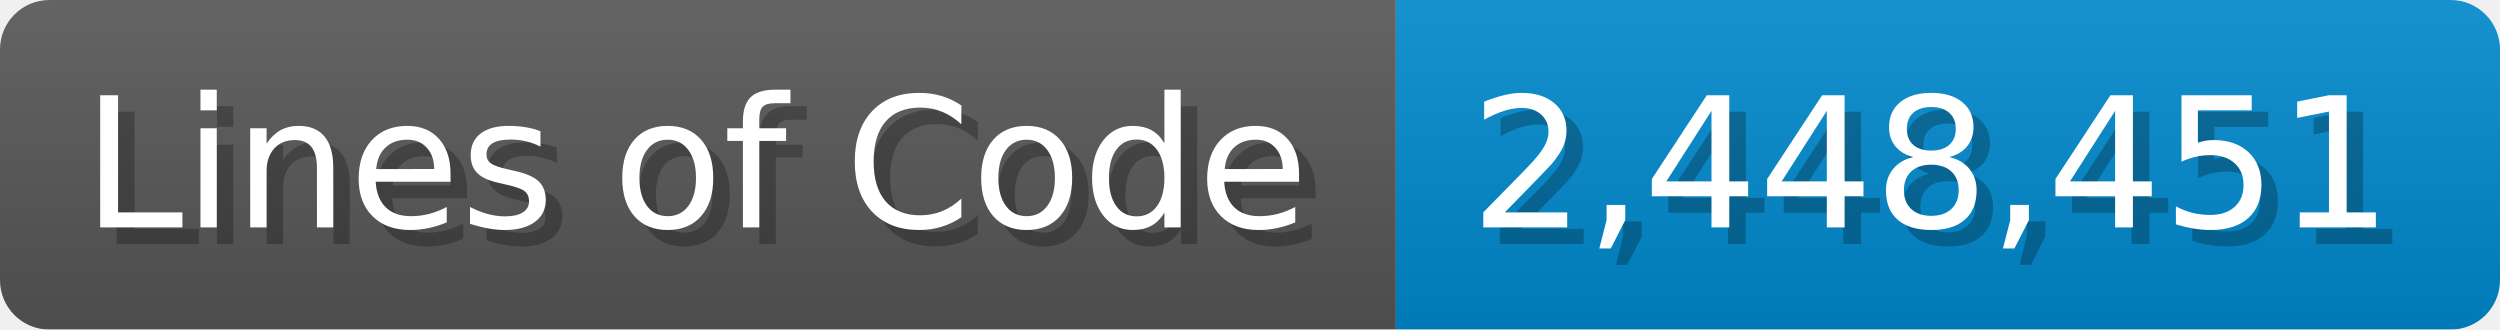
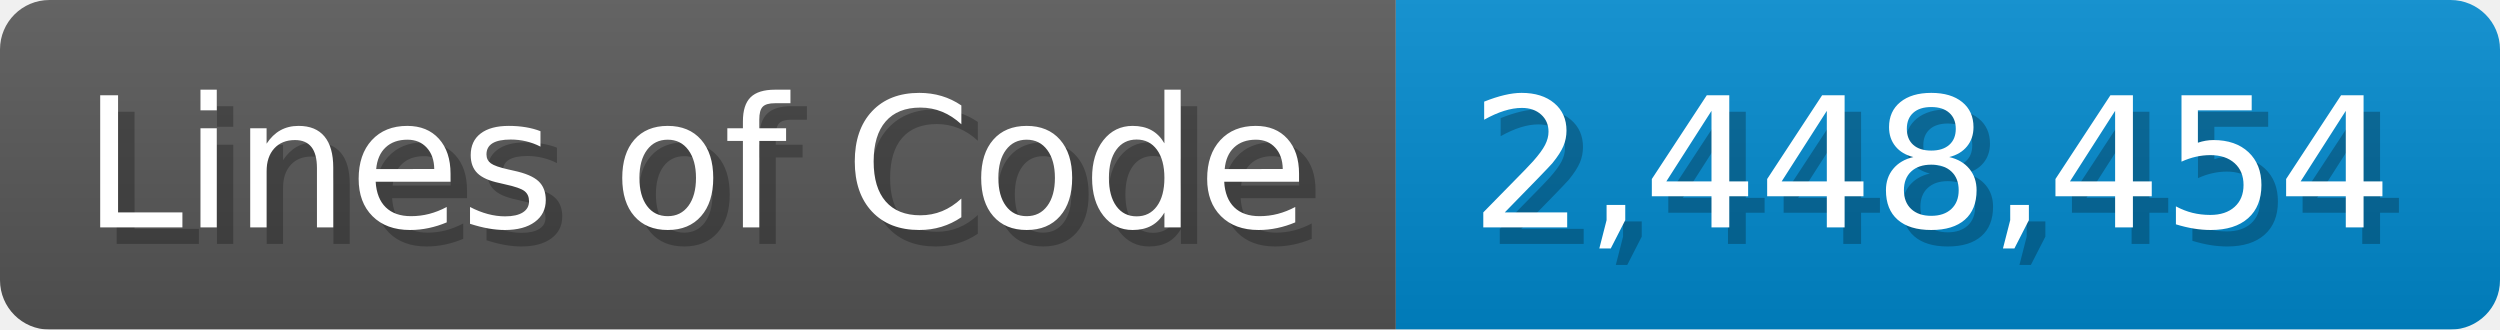
<svg xmlns="http://www.w3.org/2000/svg" width="151.7" height="20" viewBox="0 0 1517 200">
  <linearGradient id="a" x2="0" y2="100%">
    <stop offset="0" stop-opacity=".1" stop-color="#EEE" />
    <stop offset="1" stop-opacity=".1" />
  </linearGradient>
  <mask id="m">
    <rect width="1517" height="200" rx="30" fill="#FFF" />
  </mask>
  <g mask="url(#m)">
    <rect width="847" height="200" fill="#555" />
    <rect width="670" height="200" fill="#08C" x="847" />
    <rect width="1517" height="200" fill="url(#a)" />
  </g>
  <g fill="#fff" text-anchor="start" font-family="Verdana,DejaVu Sans,sans-serif" font-size="110">
    <text x="60" y="148" textLength="747" fill="#000" opacity="0.25">Lines of Code</text>
    <text x="50" y="138" textLength="747">Lines of Code</text>
-     <text x="902" y="148" textLength="570" fill="#000" opacity="0.25">2,448,451</text>
-     <text x="892" y="138" textLength="570">2,448,451</text>
+     <text x="902" y="148" textLength="570" fill="#000" opacity="0.25">2,448,454</text>
+     <text x="892" y="138" textLength="570">2,448,454</text>
  </g>
</svg>
